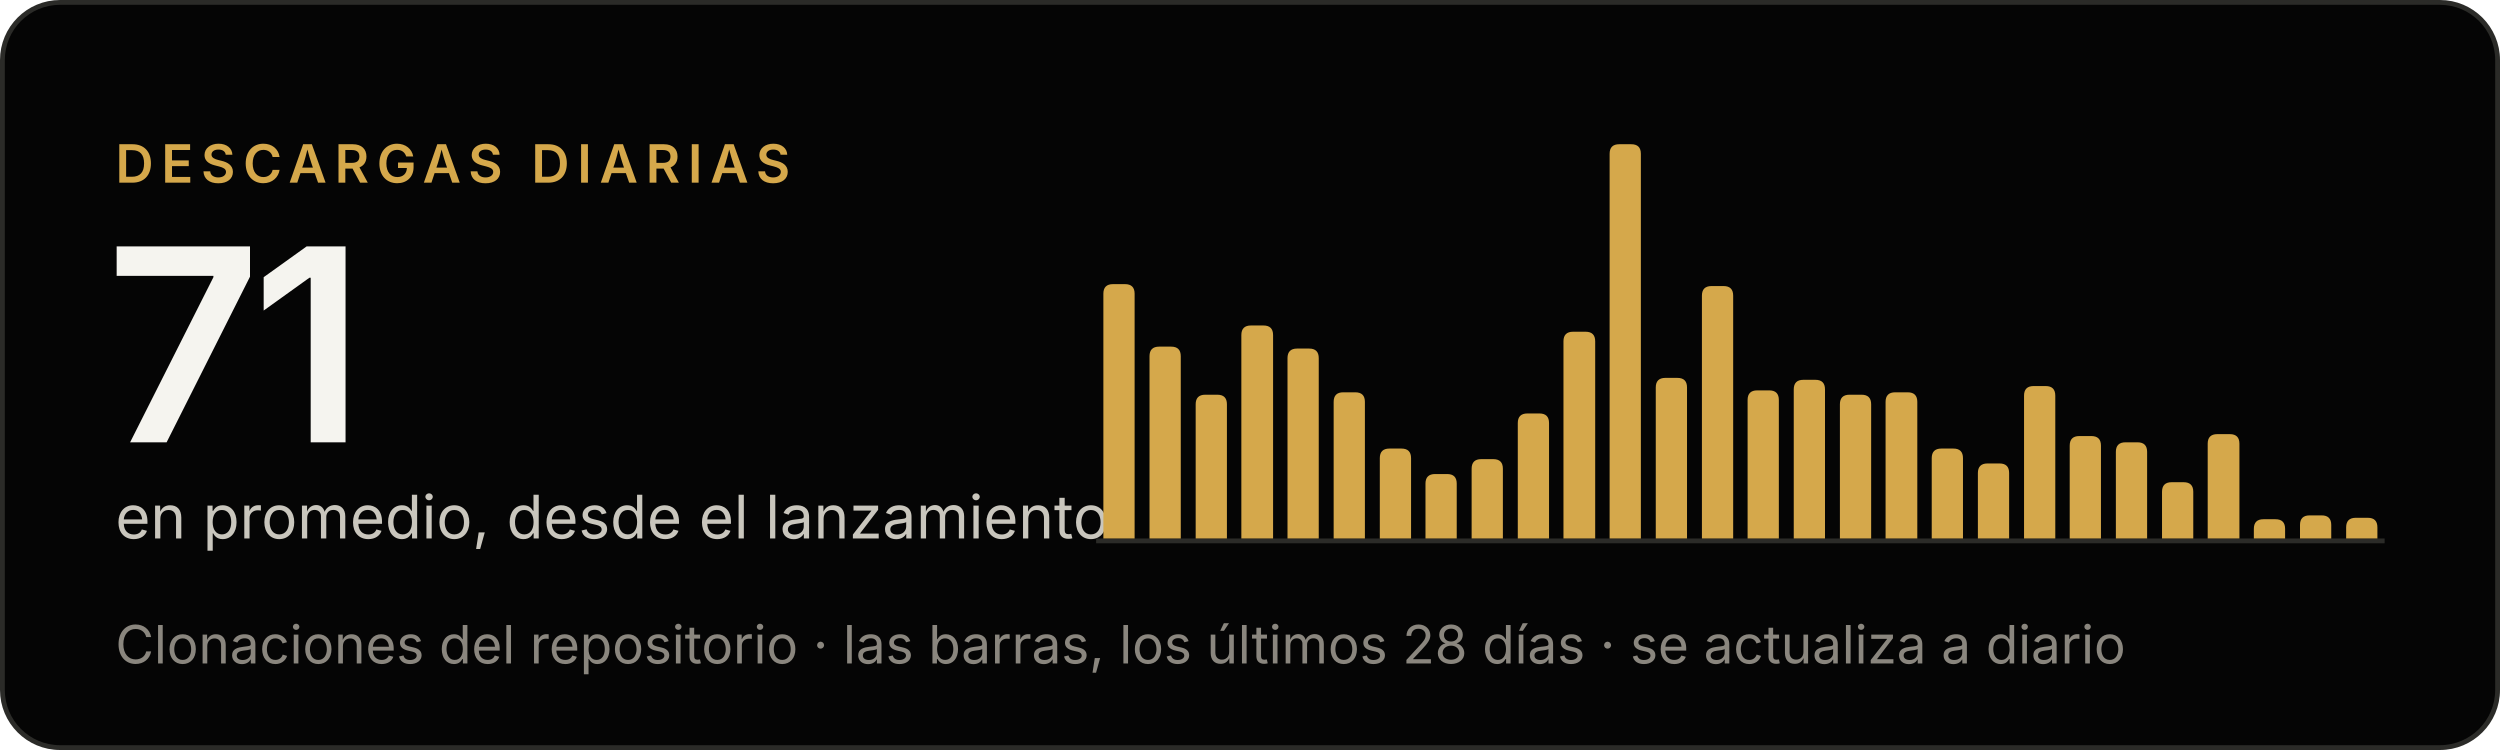
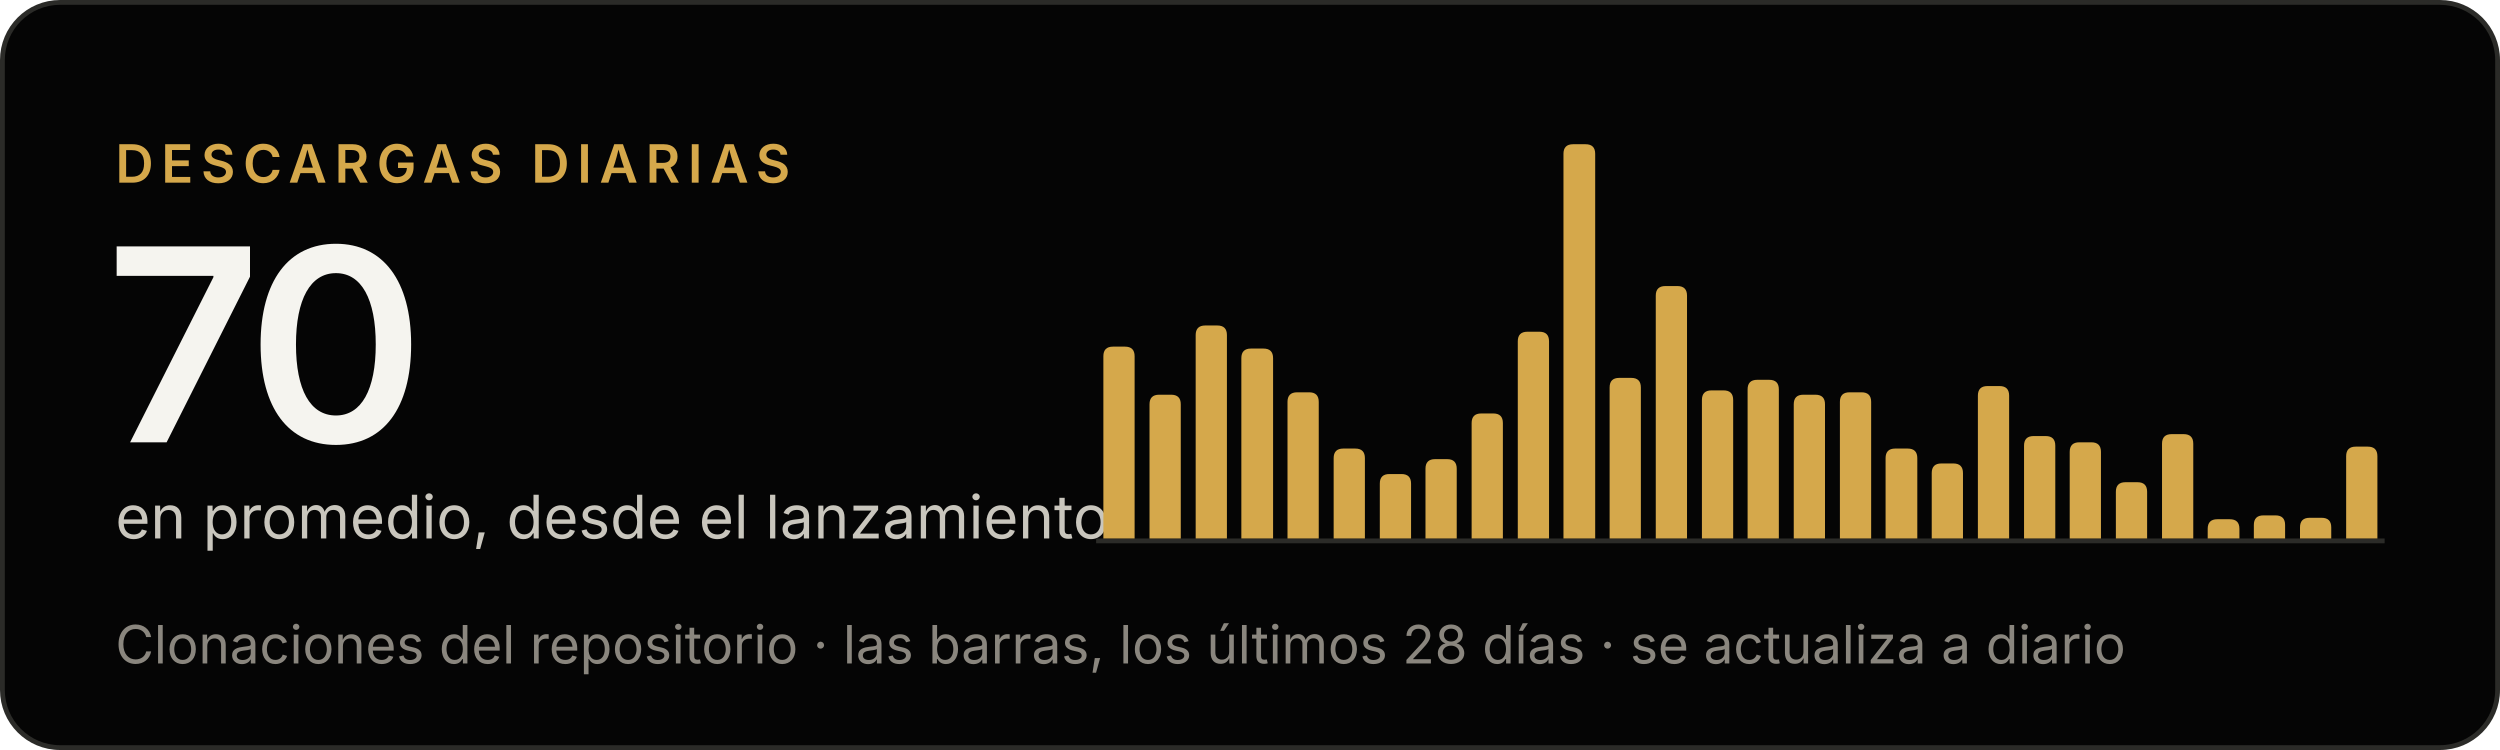
- <svg xmlns="http://www.w3.org/2000/svg" width="520" height="156" viewBox="0 0 520 156" role="img" aria-label="Criterio: 71 descargas diarias en promedio, desde el lanzamiento">
+ <svg xmlns="http://www.w3.org/2000/svg" width="520" height="156" viewBox="0 0 520 156" role="img" aria-label="Criterio: 70 descargas diarias en promedio, desde el lanzamiento">
  <rect x=".5" y=".5" width="519" height="155" rx="12" fill="#050505" stroke="#2b2b28" />
  <g font-family="'Inter Tight', Inter, -apple-system, BlinkMacSystemFont, 'Segoe UI', Helvetica, Arial, sans-serif">
    <text x="24" y="38" font-size="11" font-weight="600" letter-spacing="1.6" fill="#d5a84b">DESCARGAS DIARIAS</text>
-     <text x="22" y="92" font-size="56" font-weight="600" letter-spacing="-2" fill="#f5f4ef">71</text>
+     <text x="22" y="92" font-size="56" font-weight="600" letter-spacing="-2" fill="#f5f4ef">70</text>
    <text x="24" y="112" font-size="12.5" fill="#c9c6bd">en promedio, desde el lanzamiento</text>
    <text x="24" y="138" font-size="11" fill="#8a867e">Clonaciones del repositorio · las barras, los últimos 28 días · se actualiza a diario</text>
  </g>
  <line x1="228" y1="112.5" x2="496" y2="112.5" stroke="#2b2b28" />
  <g fill="#d5a84b">
-     <path d="M229.5,112V61.1Q229.5,59.1 231.5,59.1H234.0Q236.0,59.1 236.0,61.1V112Z" />
-     <path d="M239.1,112V74.1Q239.1,72.1 241.1,72.1H243.6Q245.6,72.1 245.6,74.1V112Z" />
-     <path d="M248.7,112V84.1Q248.7,82.1 250.7,82.1H253.2Q255.2,82.1 255.2,84.1V112Z" />
-     <path d="M258.2,112V69.7Q258.2,67.7 260.2,67.7H262.8Q264.8,67.7 264.8,69.7V112Z" />
-     <path d="M267.8,112V74.5Q267.8,72.5 269.8,72.5H272.3Q274.3,72.5 274.3,74.5V112Z" />
-     <path d="M277.4,112V83.6Q277.4,81.6 279.4,81.6H281.9Q283.9,81.6 283.9,83.6V112Z" />
-     <path d="M287.0,112V95.3Q287.0,93.3 289.0,93.3H291.5Q293.5,93.3 293.5,95.3V112Z" />
-     <path d="M296.5,112V100.6Q296.5,98.6 298.5,98.6H301.0Q303.0,98.6 303.0,100.6V112Z" />
-     <path d="M306.1,112V97.5Q306.1,95.5 308.1,95.5H310.6Q312.6,95.5 312.6,97.5V112Z" />
-     <path d="M315.7,112V88.0Q315.7,86.0 317.7,86.0H320.2Q322.2,86.0 322.2,88.0V112Z" />
-     <path d="M325.2,112V71.0Q325.2,69.0 327.2,69.0H329.8Q331.8,69.0 331.8,71.0V112Z" />
-     <path d="M334.8,112V32.0Q334.8,30.0 336.8,30.0H339.3Q341.3,30.0 341.3,32.0V112Z" />
-     <path d="M344.4,112V80.6Q344.4,78.6 346.4,78.6H348.9Q350.9,78.6 350.9,80.6V112Z" />
-     <path d="M354.0,112V61.5Q354.0,59.5 356.0,59.5H358.5Q360.5,59.5 360.5,61.5V112Z" />
-     <path d="M363.5,112V83.2Q363.5,81.2 365.5,81.2H368.0Q370.0,81.2 370.0,83.2V112Z" />
-     <path d="M373.1,112V81.0Q373.1,79.0 375.1,79.0H377.6Q379.6,79.0 379.6,81.0V112Z" />
-     <path d="M382.7,112V84.1Q382.7,82.1 384.7,82.1H387.2Q389.2,82.1 389.2,84.1V112Z" />
-     <path d="M392.2,112V83.6Q392.2,81.6 394.2,81.6H396.8Q398.8,81.6 398.8,83.6V112Z" />
-     <path d="M401.8,112V95.3Q401.8,93.3 403.8,93.3H406.3Q408.3,93.3 408.3,95.3V112Z" />
-     <path d="M411.4,112V98.4Q411.4,96.4 413.4,96.4H415.9Q417.9,96.4 417.9,98.4V112Z" />
-     <path d="M421.0,112V82.3Q421.0,80.3 423.0,80.3H425.5Q427.5,80.3 427.5,82.3V112Z" />
-     <path d="M430.5,112V92.7Q430.5,90.7 432.5,90.7H435.0Q437.0,90.7 437.0,92.7V112Z" />
-     <path d="M440.1,112V94.0Q440.1,92.0 442.1,92.0H444.6Q446.6,92.0 446.6,94.0V112Z" />
-     <path d="M449.7,112V102.3Q449.7,100.3 451.7,100.3H454.2Q456.2,100.3 456.2,102.3V112Z" />
-     <path d="M459.2,112V92.3Q459.2,90.3 461.2,90.3H463.8Q465.8,90.3 465.8,92.3V112Z" />
-     <path d="M468.8,112V110.0Q468.8,108.0 470.8,108.0H473.3Q475.3,108.0 475.3,110.0V112Z" />
-     <path d="M478.4,112V109.2Q478.4,107.2 480.4,107.2H482.9Q484.9,107.2 484.9,109.2V112Z" />
-     <path d="M488.0,112V109.7Q488.0,107.7 490.0,107.7H492.5Q494.5,107.7 494.5,109.7V112Z" />
+     <path d="M229.5,112V74.1Q229.5,72.1 231.5,72.1H234.0Q236.0,72.1 236.0,74.1V112Z" />
+     <path d="M239.1,112V84.1Q239.1,82.1 241.1,82.1H243.6Q245.6,82.1 245.6,84.1V112Z" />
+     <path d="M248.7,112V69.7Q248.7,67.7 250.7,67.7H253.2Q255.2,67.7 255.2,69.7V112Z" />
+     <path d="M258.2,112V74.5Q258.2,72.5 260.2,72.5H262.8Q264.8,72.5 264.8,74.5V112Z" />
+     <path d="M267.8,112V83.6Q267.8,81.6 269.8,81.6H272.3Q274.3,81.6 274.3,83.6V112Z" />
+     <path d="M277.4,112V95.3Q277.4,93.3 279.4,93.3H281.9Q283.9,93.3 283.9,95.3V112Z" />
+     <path d="M287.0,112V100.6Q287.0,98.6 289.0,98.6H291.5Q293.5,98.6 293.5,100.6V112Z" />
+     <path d="M296.5,112V97.5Q296.5,95.5 298.5,95.5H301.0Q303.0,95.5 303.0,97.5V112Z" />
+     <path d="M306.1,112V88.0Q306.1,86.0 308.1,86.0H310.6Q312.6,86.0 312.6,88.0V112Z" />
+     <path d="M315.7,112V71.0Q315.7,69.0 317.7,69.0H320.2Q322.2,69.0 322.2,71.0V112Z" />
+     <path d="M325.2,112V32.0Q325.2,30.0 327.2,30.0H329.8Q331.8,30.0 331.8,32.0V112Z" />
+     <path d="M334.8,112V80.6Q334.8,78.6 336.8,78.6H339.3Q341.3,78.6 341.3,80.6V112Z" />
+     <path d="M344.4,112V61.5Q344.4,59.5 346.4,59.5H348.9Q350.9,59.5 350.9,61.5V112Z" />
+     <path d="M354.0,112V83.2Q354.0,81.2 356.0,81.2H358.5Q360.5,81.2 360.5,83.2V112Z" />
+     <path d="M363.5,112V81.0Q363.5,79.0 365.5,79.0H368.0Q370.0,79.0 370.0,81.0V112Z" />
+     <path d="M373.1,112V84.1Q373.1,82.1 375.1,82.1H377.6Q379.6,82.1 379.6,84.1V112Z" />
+     <path d="M382.7,112V83.6Q382.7,81.6 384.7,81.6H387.2Q389.2,81.6 389.2,83.6V112Z" />
+     <path d="M392.2,112V95.3Q392.2,93.3 394.2,93.3H396.8Q398.8,93.3 398.8,95.3V112Z" />
+     <path d="M401.8,112V98.4Q401.8,96.4 403.8,96.4H406.3Q408.3,96.4 408.3,98.4V112Z" />
+     <path d="M411.4,112V82.3Q411.4,80.3 413.4,80.3H415.9Q417.9,80.3 417.9,82.3V112Z" />
+     <path d="M421.0,112V92.7Q421.0,90.7 423.0,90.7H425.5Q427.5,90.7 427.5,92.7V112Z" />
+     <path d="M430.5,112V94.0Q430.5,92.0 432.5,92.0H435.0Q437.0,92.0 437.0,94.0V112Z" />
+     <path d="M440.1,112V102.3Q440.1,100.3 442.1,100.3H444.6Q446.6,100.3 446.6,102.3V112Z" />
+     <path d="M449.7,112V92.3Q449.7,90.3 451.7,90.3H454.2Q456.2,90.3 456.2,92.3V112Z" />
+     <path d="M459.2,112V110.0Q459.2,108.0 461.2,108.0H463.8Q465.8,108.0 465.8,110.0V112Z" />
+     <path d="M468.8,112V109.2Q468.8,107.2 470.8,107.2H473.3Q475.3,107.2 475.3,109.2V112Z" />
+     <path d="M478.4,112V109.7Q478.4,107.7 480.4,107.7H482.9Q484.9,107.7 484.9,109.7V112Z" />
+     <path d="M488.0,112V94.9Q488.0,92.9 490.0,92.9H492.5Q494.5,92.9 494.5,94.9V112Z" />
  </g>
</svg>
